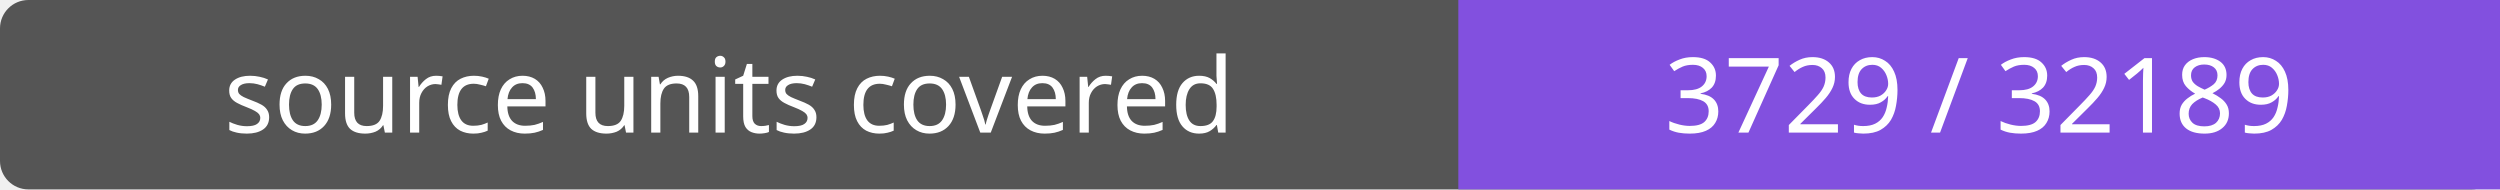
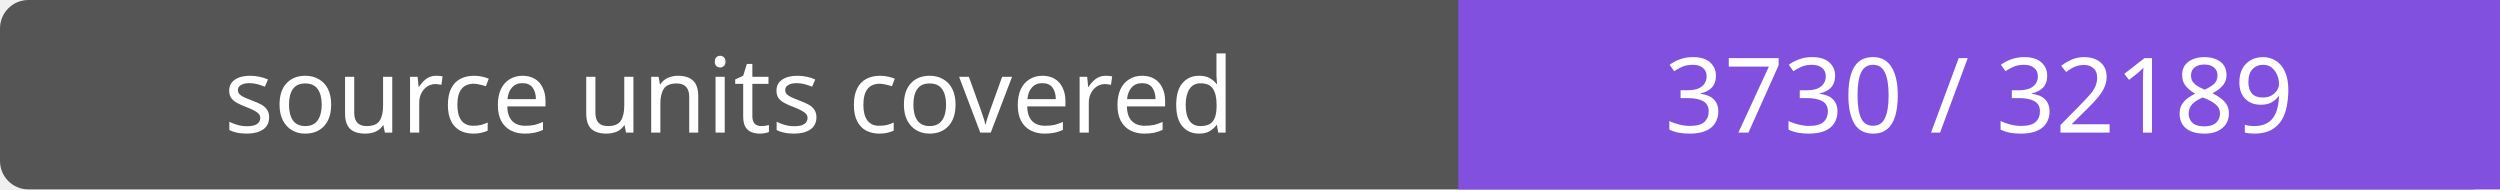
- <svg xmlns="http://www.w3.org/2000/svg" width="264" height="20" role="img" aria-label="source units covered: 3729 / 32189">
+ <svg xmlns="http://www.w3.org/2000/svg" width="264" height="20" role="img" aria-label="source units covered: 3730 / 32189">
  <rect width="264" height="20" rx="3" fill="#555" />
  <path fill="#8250df" d="M154 0h110v20H154z" />
  <g fill="#fff" text-anchor="middle" font-family="Verdana,sans-serif" font-size="11">
    <text x="77.0" y="14">source units covered</text>
-     <text x="209.0" y="14">3729 / 32189</text>
+     <text x="209.0" y="14">3730 / 32189</text>
  </g>
</svg>
